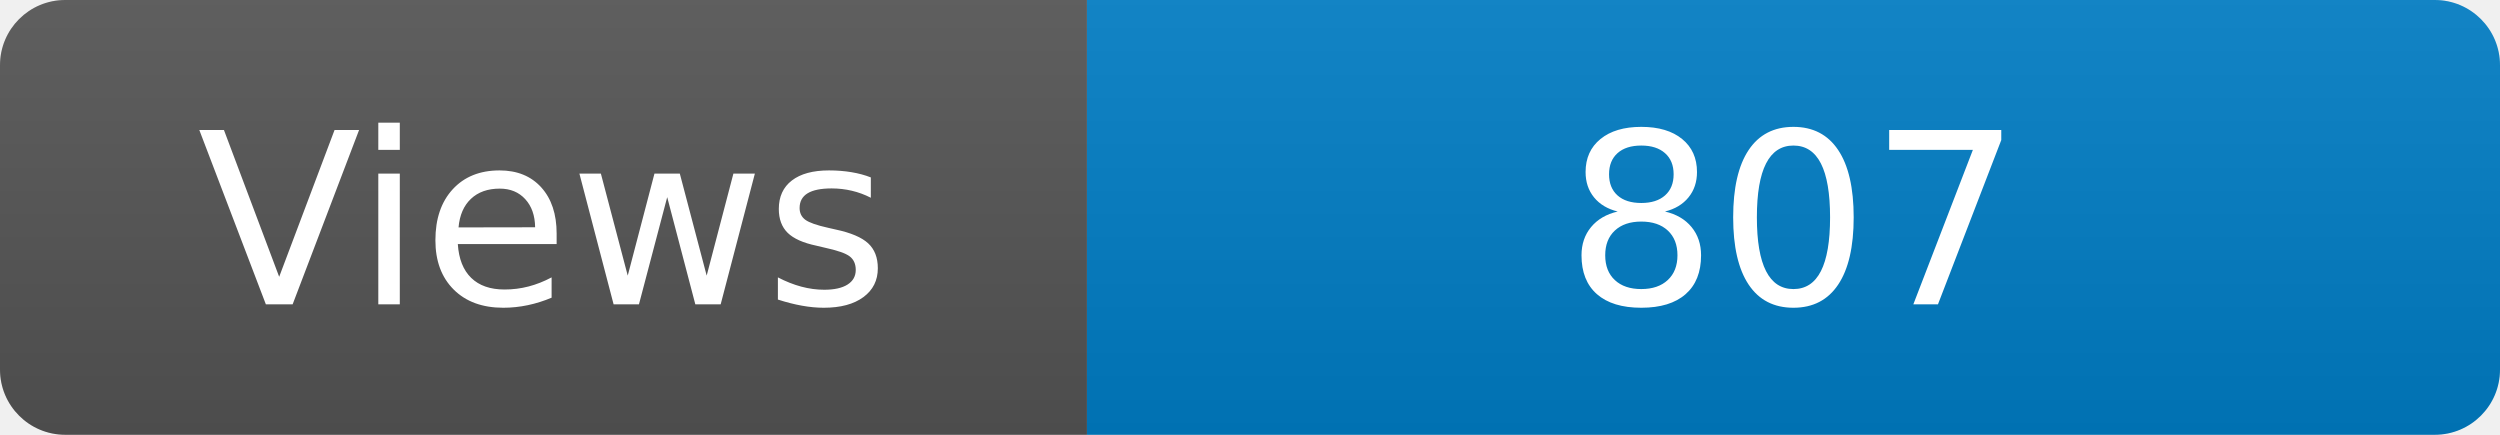
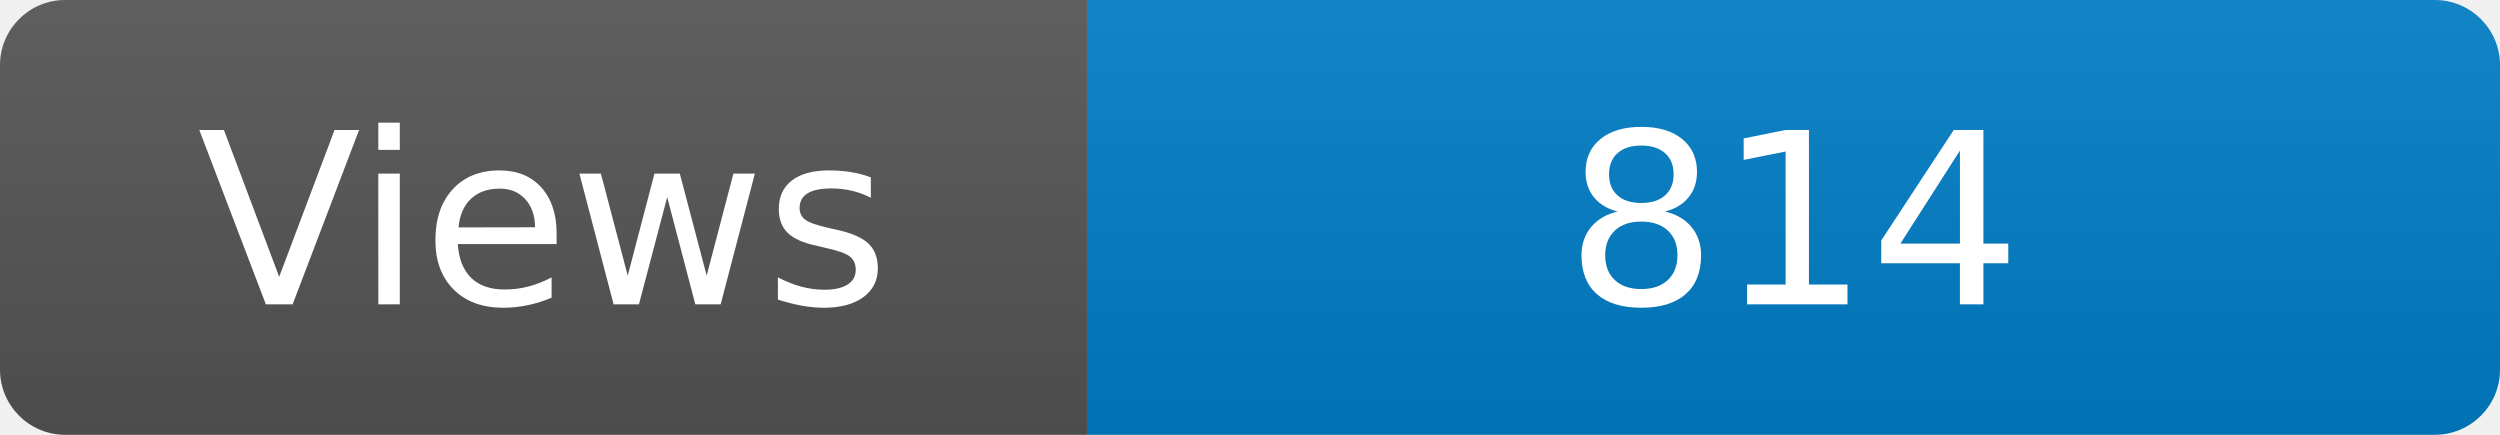
<svg xmlns="http://www.w3.org/2000/svg" width="115" height="20" role="img" aria-label="Maintained?: yes">
  <linearGradient id="s" x2="0" y2="100%">
    <stop offset="0" stop-color="#bbb" stop-opacity=".1" />
    <stop offset="1" stop-opacity=".1" />
  </linearGradient>
  <clipPath id="r">
    <rect width="115" height="20" rx="3" fill="#fff" />
  </clipPath>
  <g clip-path="url(#r)">
    <rect width="50" height="20" fill="#555" />
    <rect x="50" width="160" height="20" fill="#007ec6" />
    <rect width="115" height="20" fill="url(#s)" />
  </g>
  <g fill="#fff" text-anchor="middle" font-family="Verdana,Geneva,DejaVu Sans,sans-serif" font-size="110">
    <text x="250" y="140" transform="scale(.1)" fill="#fff">Views</text>
-     <text x="825" y="140" transform="scale(.1)" fill="#fff">807</text>
+     <text x="825" y="140" transform="scale(.1)" fill="#fff">814</text>
  </g>
</svg>
